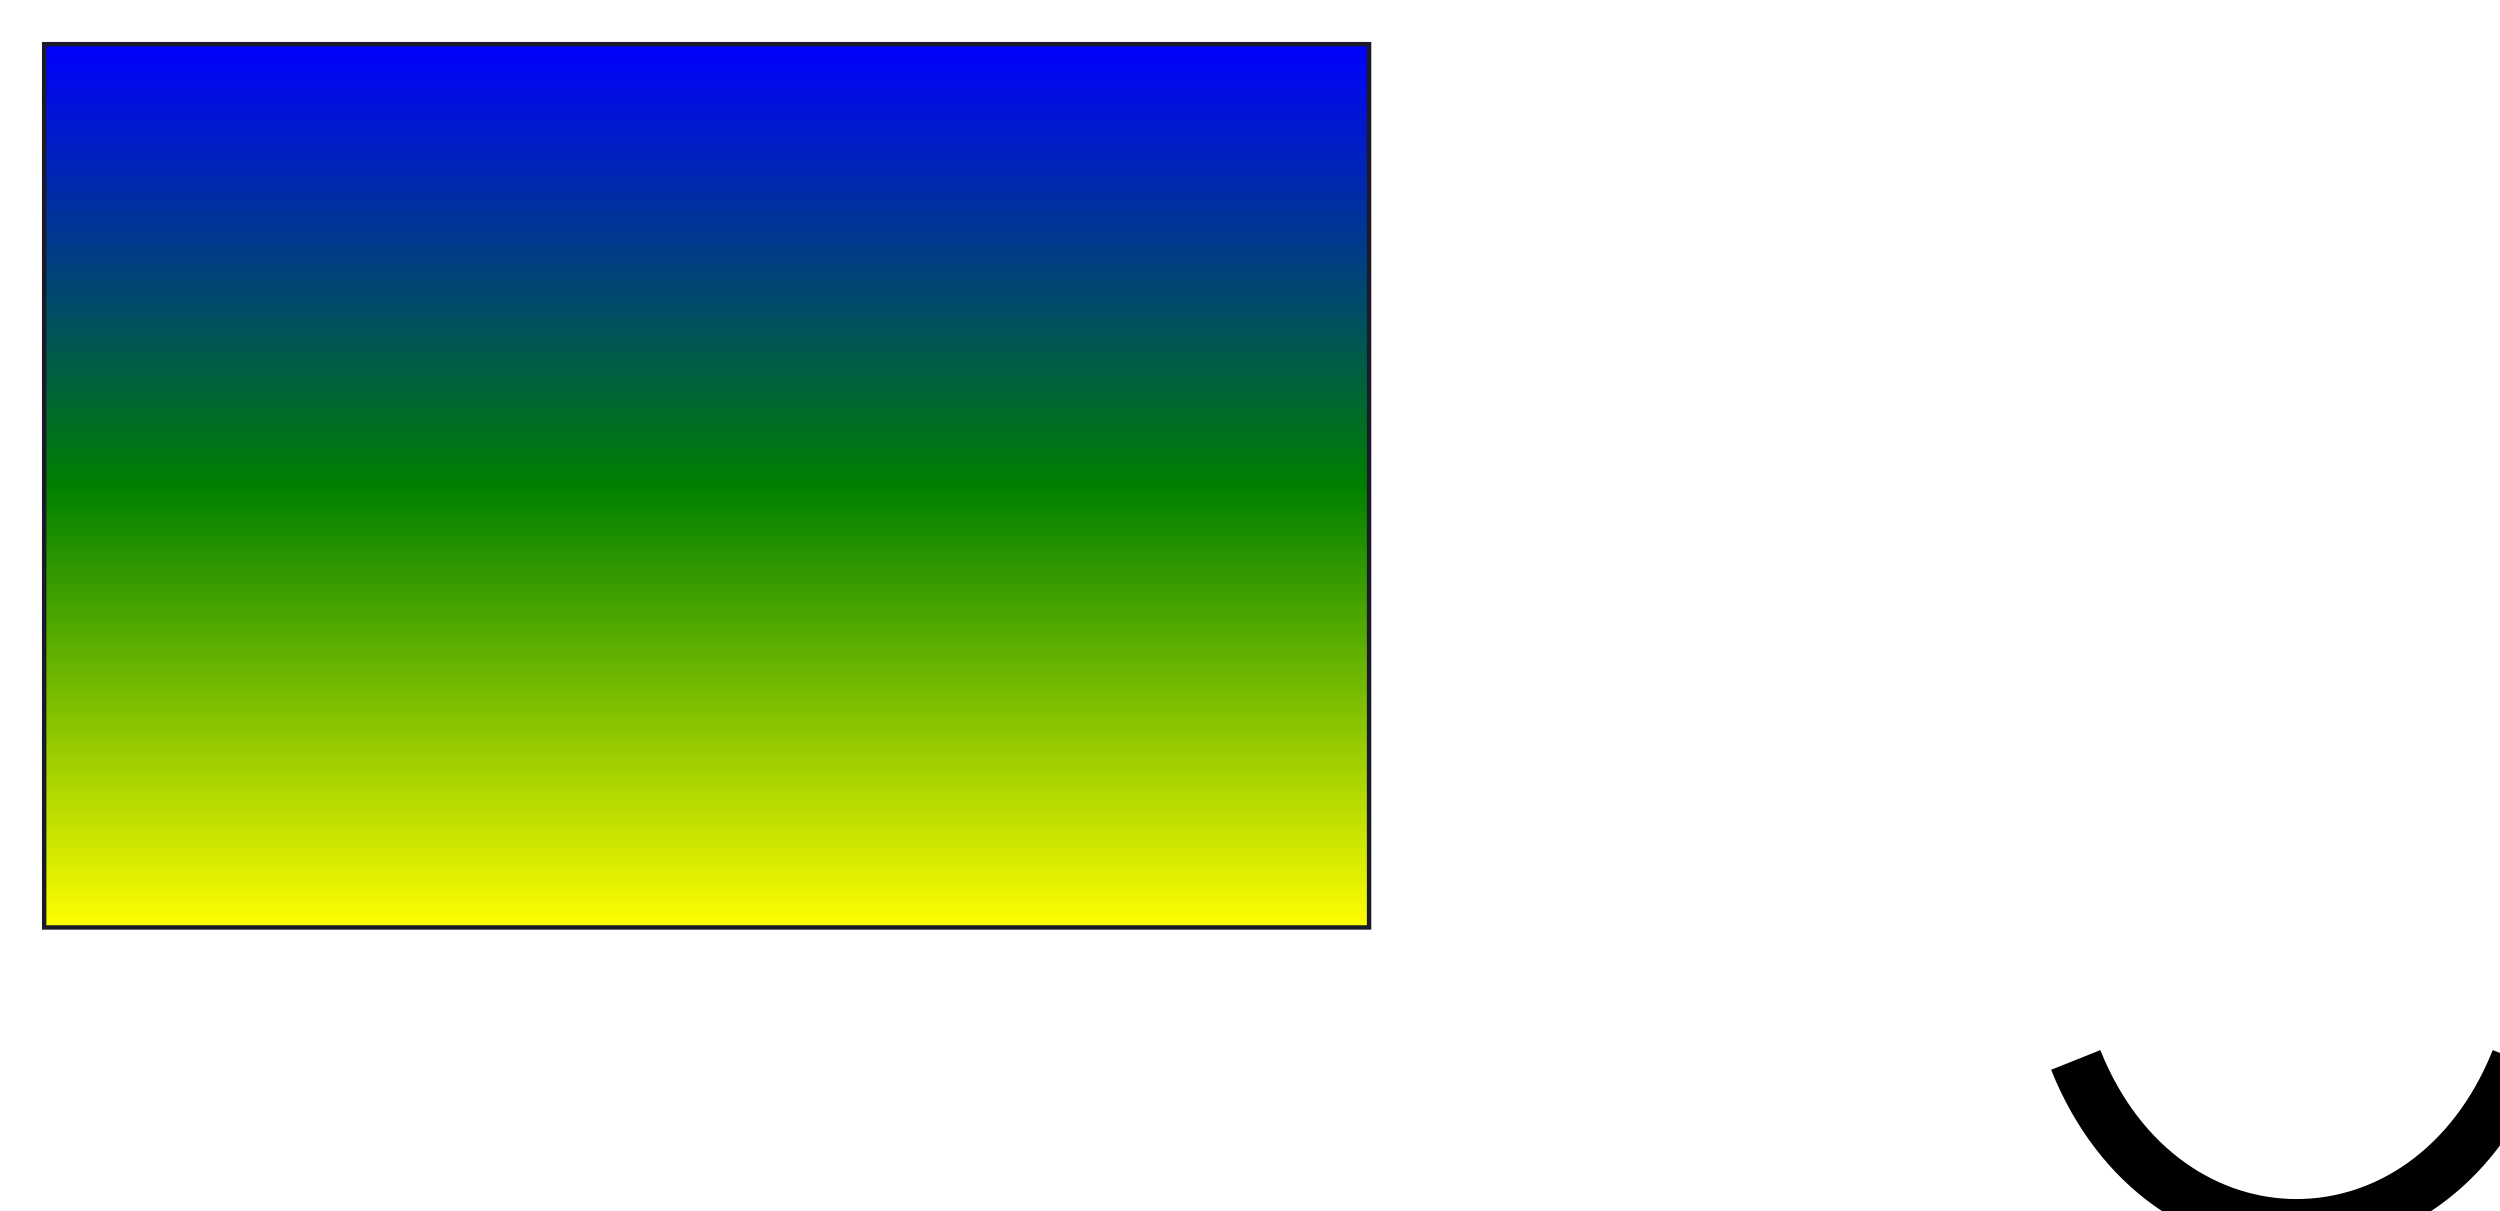
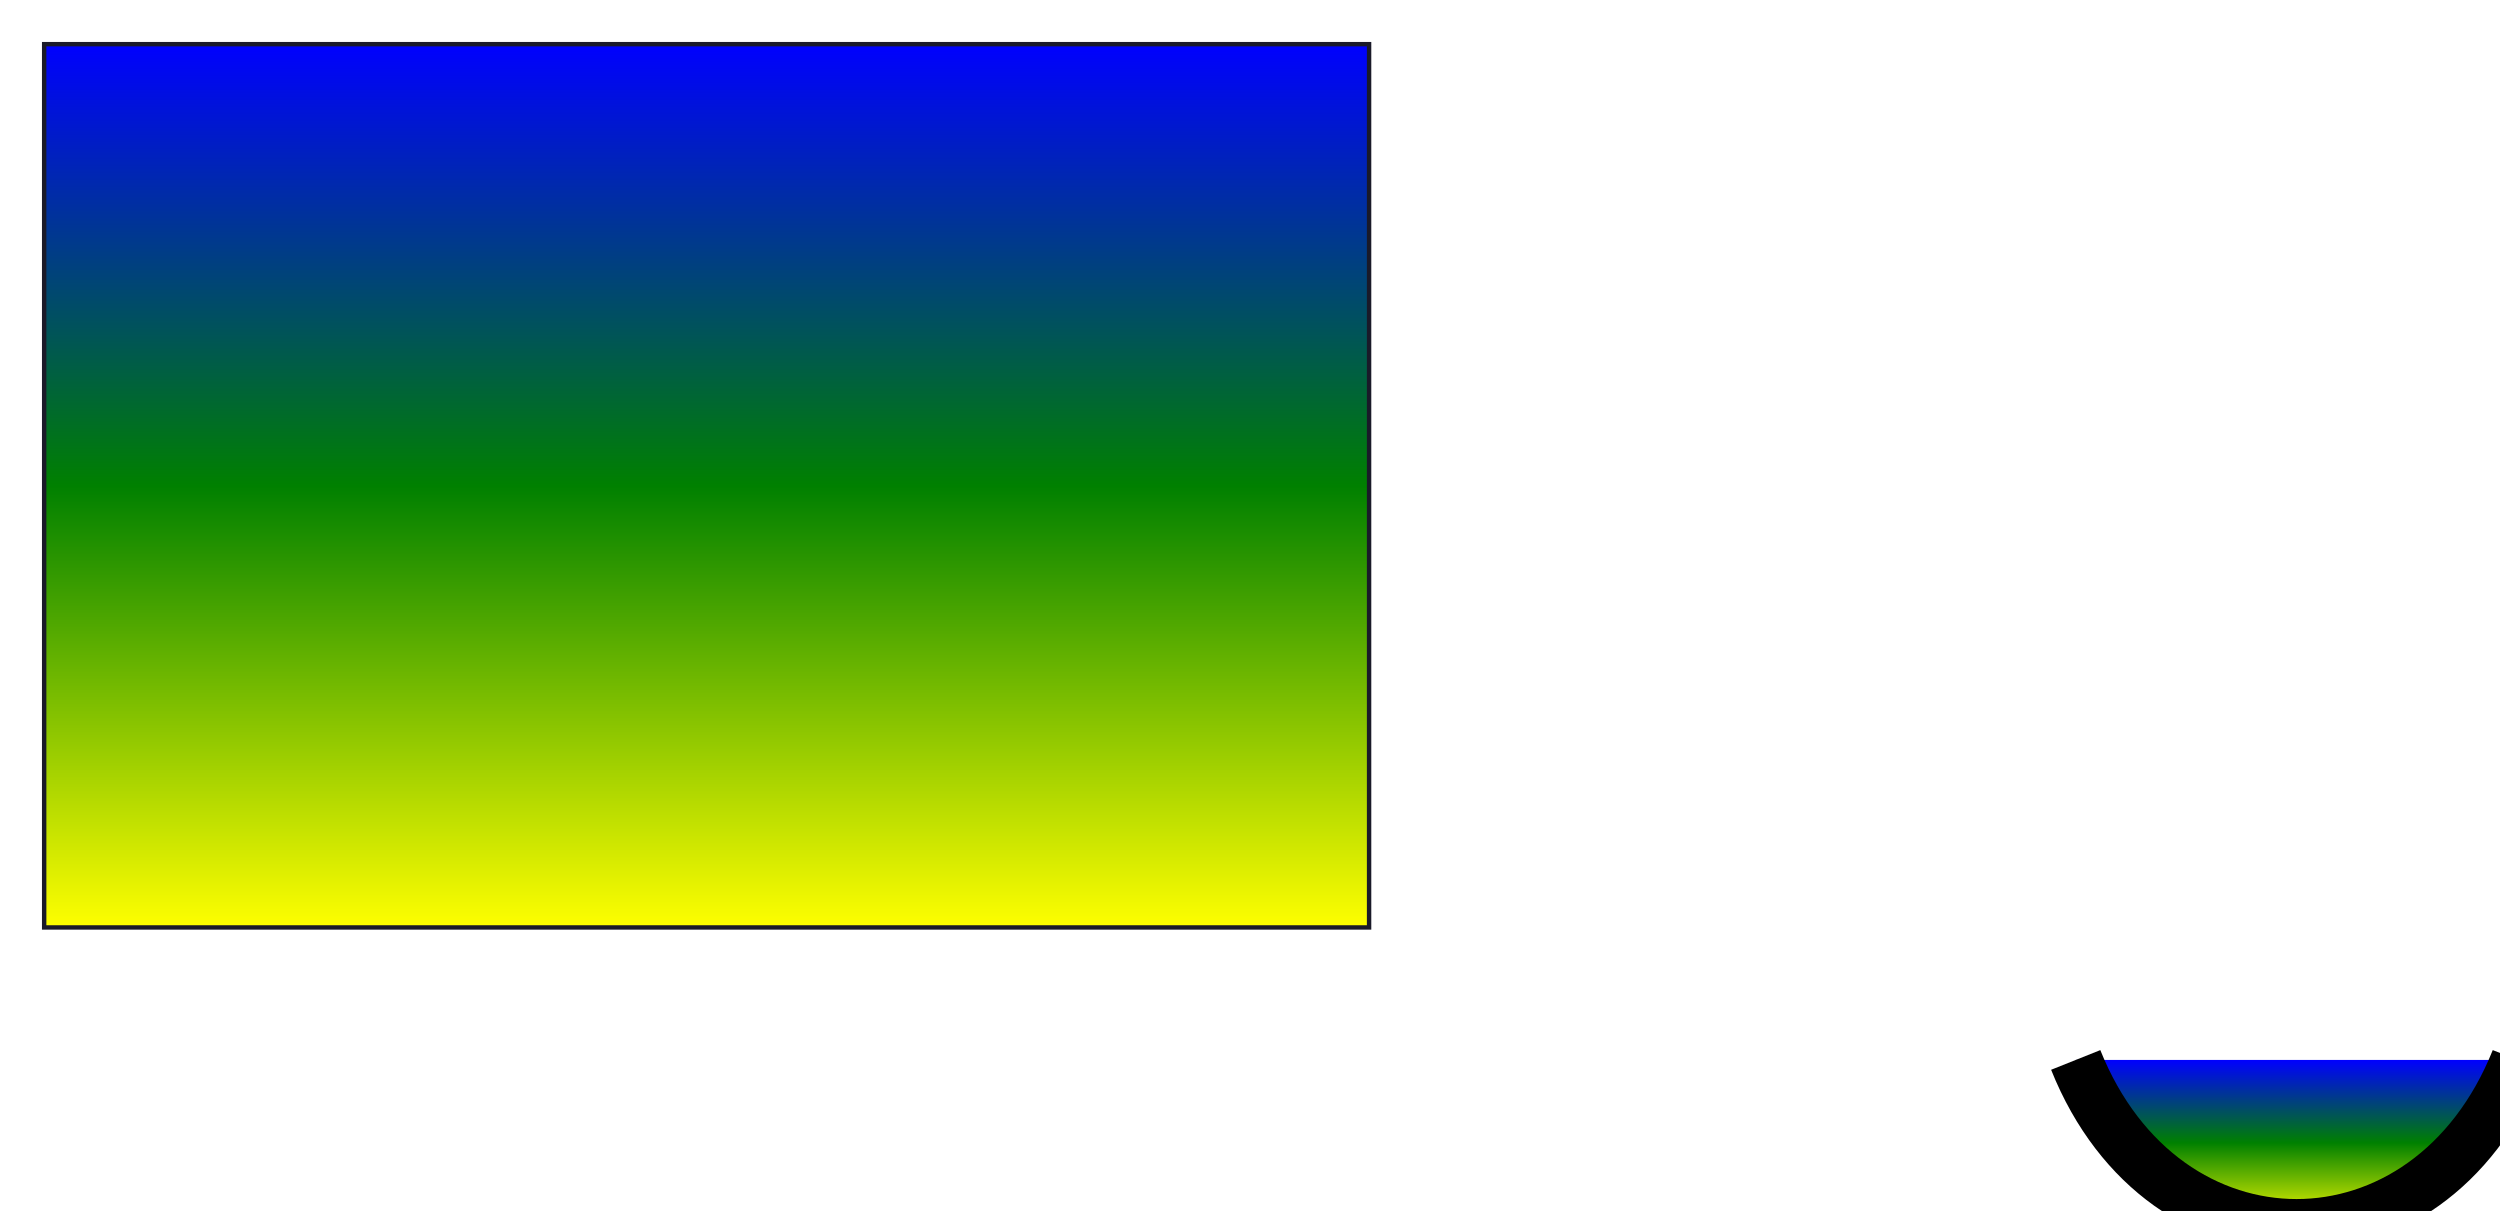
<svg xmlns="http://www.w3.org/2000/svg" baseProfile="tiny" height="100%" version="1.2" width="100%">
  <defs>
    <linearGradient id="vert_lin_grad" x1="0" x2="0" y1="0" y2="1">
      <stop offset="0%" stop-color="blue" />
      <stop offset="50%" stop-color="green" />
      <stop offset="100%" stop-color="yellow" />
    </linearGradient>
  </defs>
  <rect fill="url(#vert_lin_grad)" height="200" stroke="rgb(10%,10%,16%)" width="300" x="10" y="10" />
-   <path d="M470,240 C490,290, 550,290, 570,240" fill="none" stroke="#000" stroke-width="12" />
+   <path d="M470,240 C490,290, 550,290, 570,240" fill="url(#vert_lin_grad)" stroke="#000" stroke-width="12" />
</svg>
